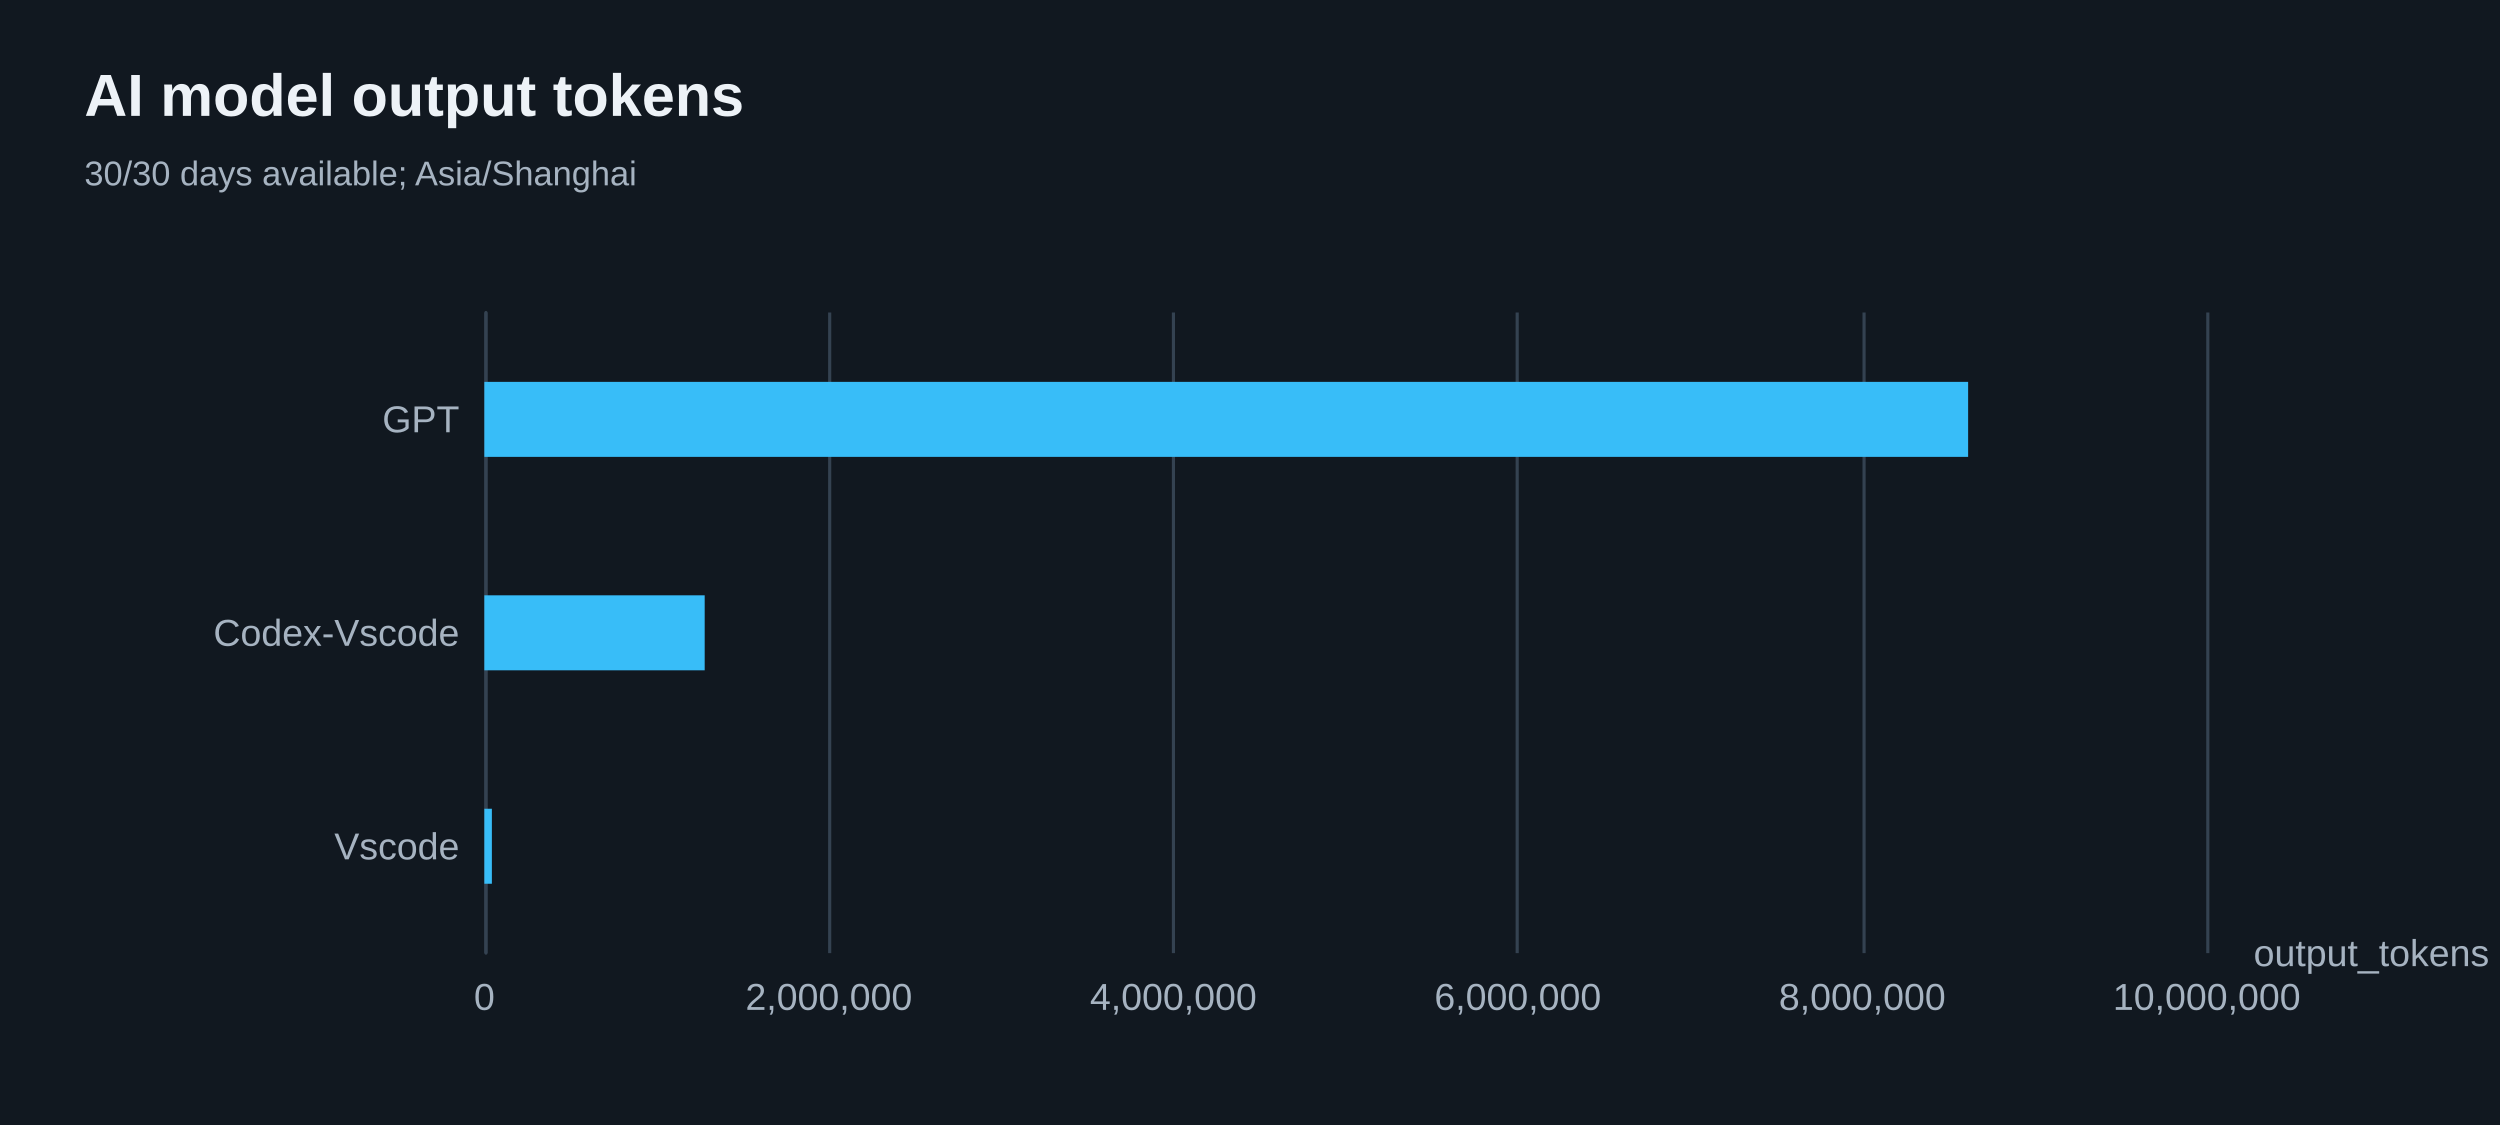
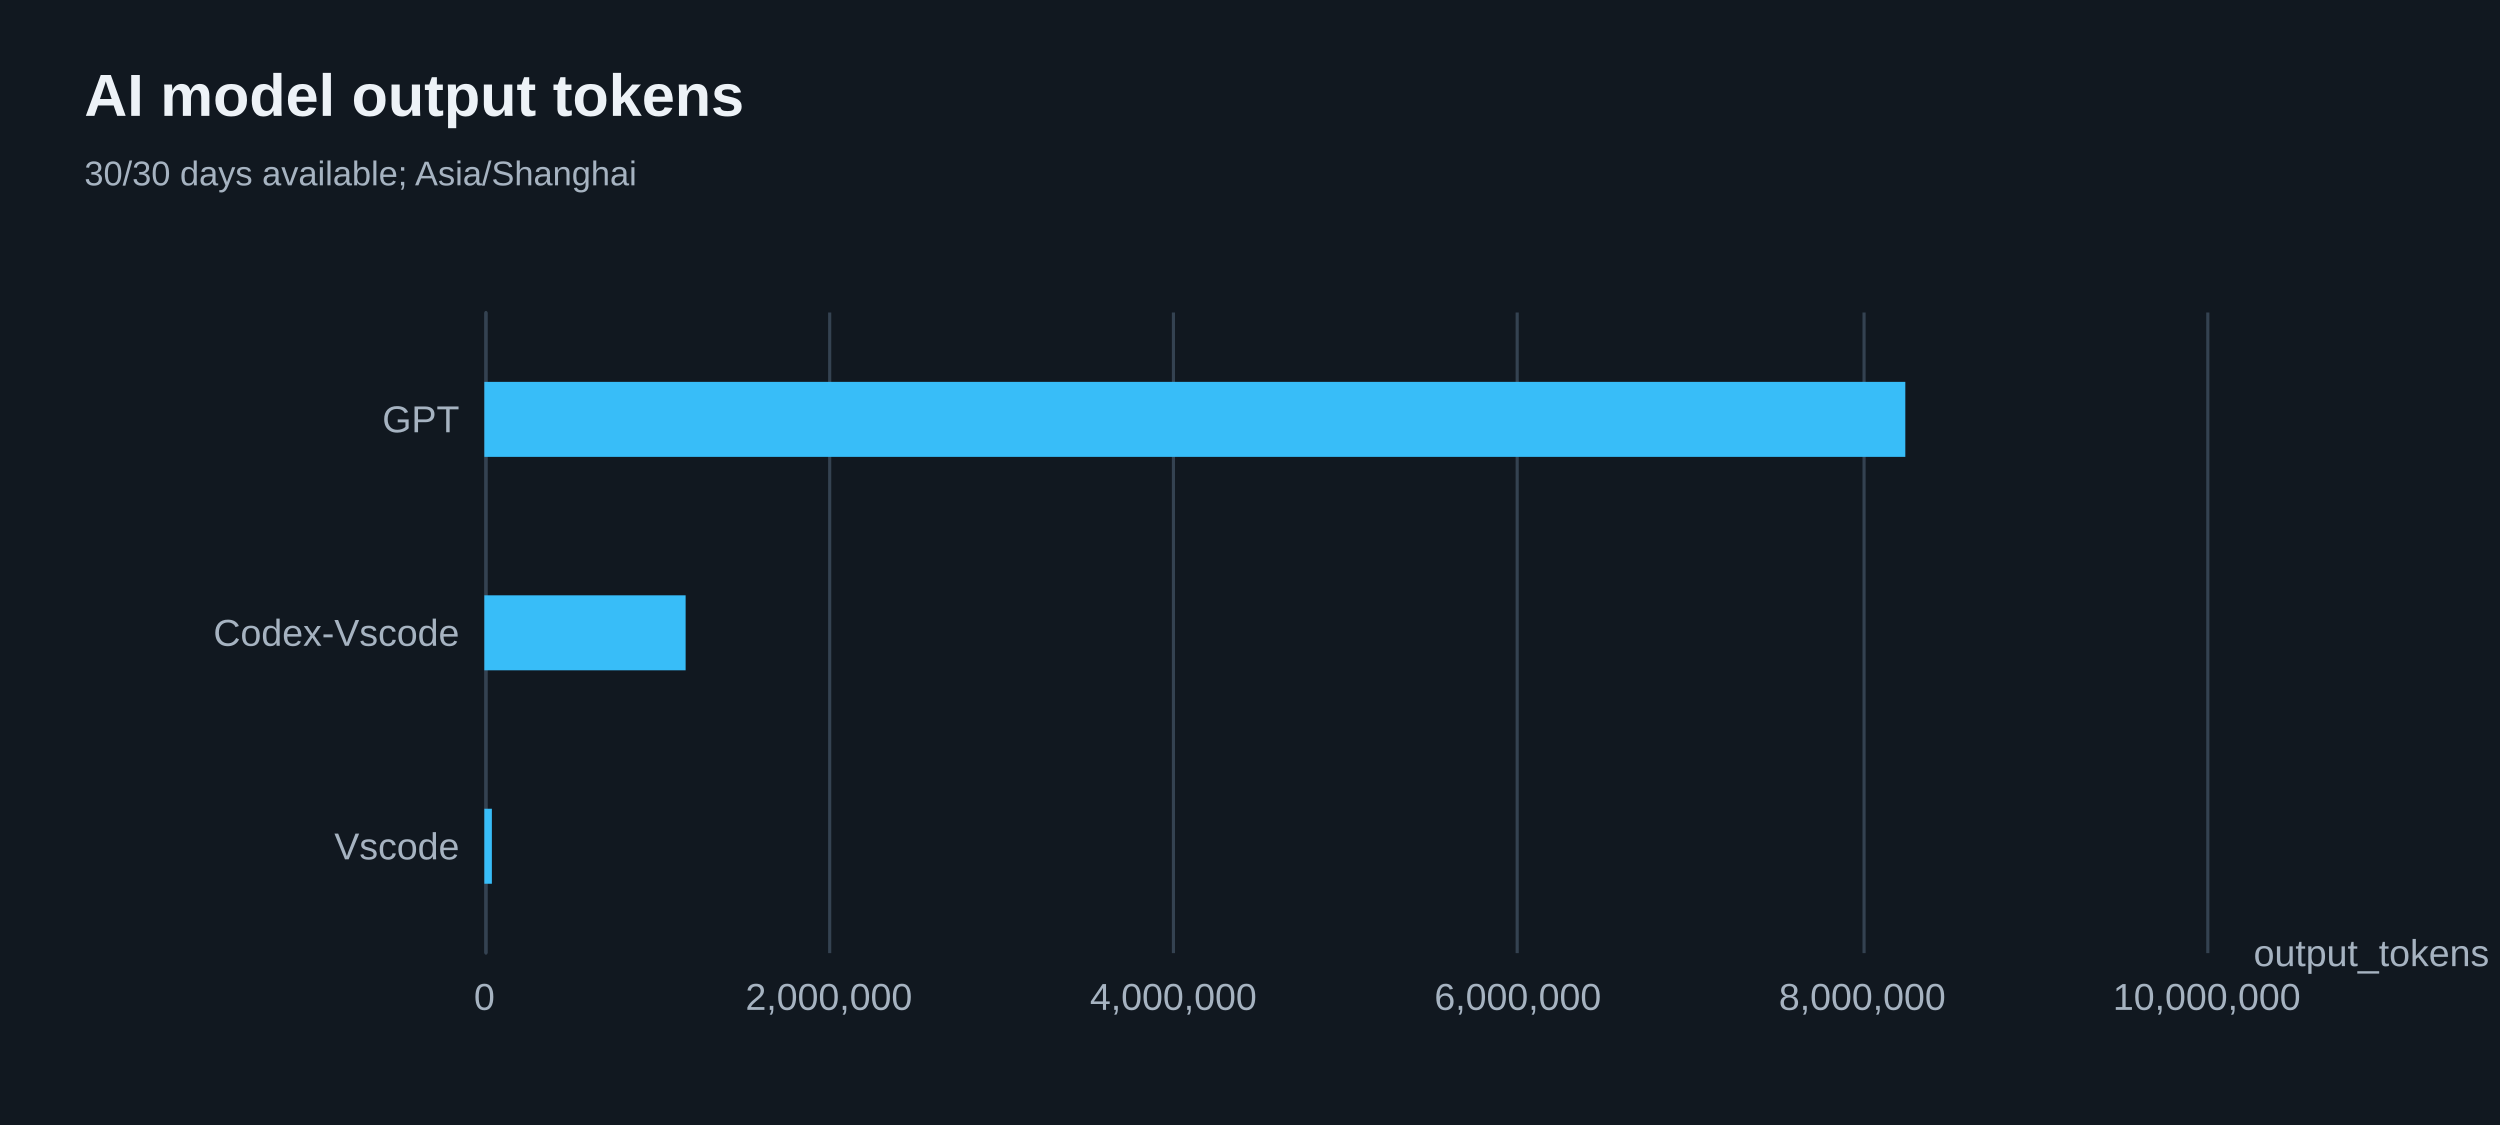
<svg xmlns="http://www.w3.org/2000/svg" width="800" height="360" version="1.1" baseProfile="full" viewBox="0 0 800 360" role="img" aria-labelledby="model-output-tokens-title model-output-tokens-description">
  <rect width="800" height="360" x="0" y="0" fill="#111820" />
-   <path d="M155.5 100L155.5 305" fill="none" pointer-events="visible" stroke="#344251" class="zr66-cls-488" />
-   <path d="M265.5 100L265.5 305" fill="none" pointer-events="visible" stroke="#344251" class="zr66-cls-488" />
-   <path d="M375.5 100L375.5 305" fill="none" pointer-events="visible" stroke="#344251" class="zr66-cls-488" />
-   <path d="M485.5 100L485.5 305" fill="none" pointer-events="visible" stroke="#344251" class="zr66-cls-488" />
-   <path d="M596.5 100L596.5 305" fill="none" pointer-events="visible" stroke="#344251" class="zr66-cls-488" />
-   <path d="M706.5 100L706.5 305" fill="none" pointer-events="visible" stroke="#344251" class="zr66-cls-488" />
-   <path d="M155.5 305L155.5 100" fill="none" pointer-events="visible" stroke="#344251" stroke-linecap="round" class="zr66-cls-488" />
+   <path d="M155.5 100L155.5 305" fill="none" pointer-events="visible" stroke="#344251" class="zr66-cls-482" />
+   <path d="M265.5 100L265.5 305" fill="none" pointer-events="visible" stroke="#344251" class="zr66-cls-482" />
+   <path d="M375.5 100L375.5 305" fill="none" pointer-events="visible" stroke="#344251" class="zr66-cls-482" />
+   <path d="M485.5 100L485.5 305" fill="none" pointer-events="visible" stroke="#344251" class="zr66-cls-482" />
+   <path d="M596.5 100L596.5 305" fill="none" pointer-events="visible" stroke="#344251" class="zr66-cls-482" />
+   <path d="M706.5 100L706.5 305" fill="none" pointer-events="visible" stroke="#344251" class="zr66-cls-482" />
+   <path d="M155.5 305L155.5 100" fill="none" pointer-events="visible" stroke="#344251" stroke-linecap="round" class="zr66-cls-482" />
  <text dominant-baseline="central" text-anchor="start" style="font-size:12px;font-family:Arial, Noto Sans CJK SC, Microsoft YaHei, sans-serif;" transform="translate(721.16 305)" fill="#a6b3c1">output_tokens</text>
  <text dominant-baseline="central" text-anchor="end" style="font-size:12px;font-family:Arial, Noto Sans CJK SC, Microsoft YaHei, sans-serif;" transform="translate(147 270.8333)" fill="#a6b3c1">Vscode</text>
  <text dominant-baseline="central" text-anchor="end" style="font-size:12px;font-family:Arial, Noto Sans CJK SC, Microsoft YaHei, sans-serif;" transform="translate(147 202.5)" fill="#a6b3c1">Codex-Vscode</text>
  <text dominant-baseline="central" text-anchor="end" style="font-size:12px;font-family:Arial, Noto Sans CJK SC, Microsoft YaHei, sans-serif;" transform="translate(147 134.1667)" fill="#a6b3c1">GPT</text>
  <text dominant-baseline="central" text-anchor="middle" style="font-size:12px;font-family:Arial, Noto Sans CJK SC, Microsoft YaHei, sans-serif;" y="6" transform="translate(155 313)" fill="#a6b3c1">0</text>
  <text dominant-baseline="central" text-anchor="middle" style="font-size:12px;font-family:Arial, Noto Sans CJK SC, Microsoft YaHei, sans-serif;" y="6" transform="translate(265.232 313)" fill="#a6b3c1">2,000,000</text>
  <text dominant-baseline="central" text-anchor="middle" style="font-size:12px;font-family:Arial, Noto Sans CJK SC, Microsoft YaHei, sans-serif;" y="6" transform="translate(375.464 313)" fill="#a6b3c1">4,000,000</text>
  <text dominant-baseline="central" text-anchor="middle" style="font-size:12px;font-family:Arial, Noto Sans CJK SC, Microsoft YaHei, sans-serif;" y="6" transform="translate(485.696 313)" fill="#a6b3c1">6,000,000</text>
  <text dominant-baseline="central" text-anchor="middle" style="font-size:12px;font-family:Arial, Noto Sans CJK SC, Microsoft YaHei, sans-serif;" y="6" transform="translate(595.928 313)" fill="#a6b3c1">8,000,000</text>
  <text dominant-baseline="central" text-anchor="middle" style="font-size:12px;font-family:Arial, Noto Sans CJK SC, Microsoft YaHei, sans-serif;" y="6" transform="translate(706.16 313)" fill="#a6b3c1">10,000,000</text>
-   <path d="M155 258.8l2.4 0l0 24l-2.4 0Z" fill="#38bdf8" ecmeta_series_index="0" ecmeta_data_index="0" ecmeta_ssr_type="chart" class="zr66-cls-489" />
-   <path d="M155 190.5l70.5 0l0 24l-70.5 0Z" fill="#38bdf8" ecmeta_series_index="0" ecmeta_data_index="1" ecmeta_ssr_type="chart" class="zr66-cls-489" />
-   <path d="M155 122.2l474.8 0l0 24l-474.8 0Z" fill="#38bdf8" ecmeta_series_index="0" ecmeta_data_index="2" ecmeta_ssr_type="chart" class="zr66-cls-489" />
-   <path d="M-5 -5l205.3 0l0 50l-205.3 0Z" transform="translate(27 21)" fill="rgb(0,0,0)" fill-opacity="0" stroke="#3c3c41" stroke-width="0" class="zr66-cls-488" />
+   <path d="M155 258.8l2.4 0l0 24l-2.4 0Z" fill="#38bdf8" ecmeta_series_index="0" ecmeta_data_index="0" ecmeta_ssr_type="chart" class="zr66-cls-483" />
+   <path d="M155 190.5l64.4 0l0 24l-64.4 0Z" fill="#38bdf8" ecmeta_series_index="0" ecmeta_data_index="1" ecmeta_ssr_type="chart" class="zr66-cls-483" />
+   <path d="M155 122.2l454.7 0l0 24l-454.7 0Z" fill="#38bdf8" ecmeta_series_index="0" ecmeta_data_index="2" ecmeta_ssr_type="chart" class="zr66-cls-483" />
+   <path d="M-5 -5l205.3 0l0 50l-205.3 0Z" transform="translate(27 21)" fill="rgb(0,0,0)" fill-opacity="0" stroke="#3c3c41" stroke-width="0" class="zr66-cls-482" />
  <text dominant-baseline="central" text-anchor="start" style="font-size:19px;font-family:Arial, Noto Sans CJK SC, Microsoft YaHei, sans-serif;font-weight:bold;" xml:space="preserve" y="9.5" transform="translate(27 21)" fill="#edf2f7">AI model output tokens</text>
  <text dominant-baseline="central" text-anchor="start" style="font-size:11px;font-family:Arial, Noto Sans CJK SC, Microsoft YaHei, sans-serif;" xml:space="preserve" y="34.5" transform="translate(27 21)" fill="#a6b3c1">30/30 days available; Asia/Shanghai</text>
  <style>
- .zr66-cls-488:hover {
+ .zr66-cls-482:hover {
pointer-events:none;
}
- .zr66-cls-489:hover {
+ .zr66-cls-483:hover {
cursor:pointer;
fill:rgba(61,207,255,1);
}



</style>
</svg>
